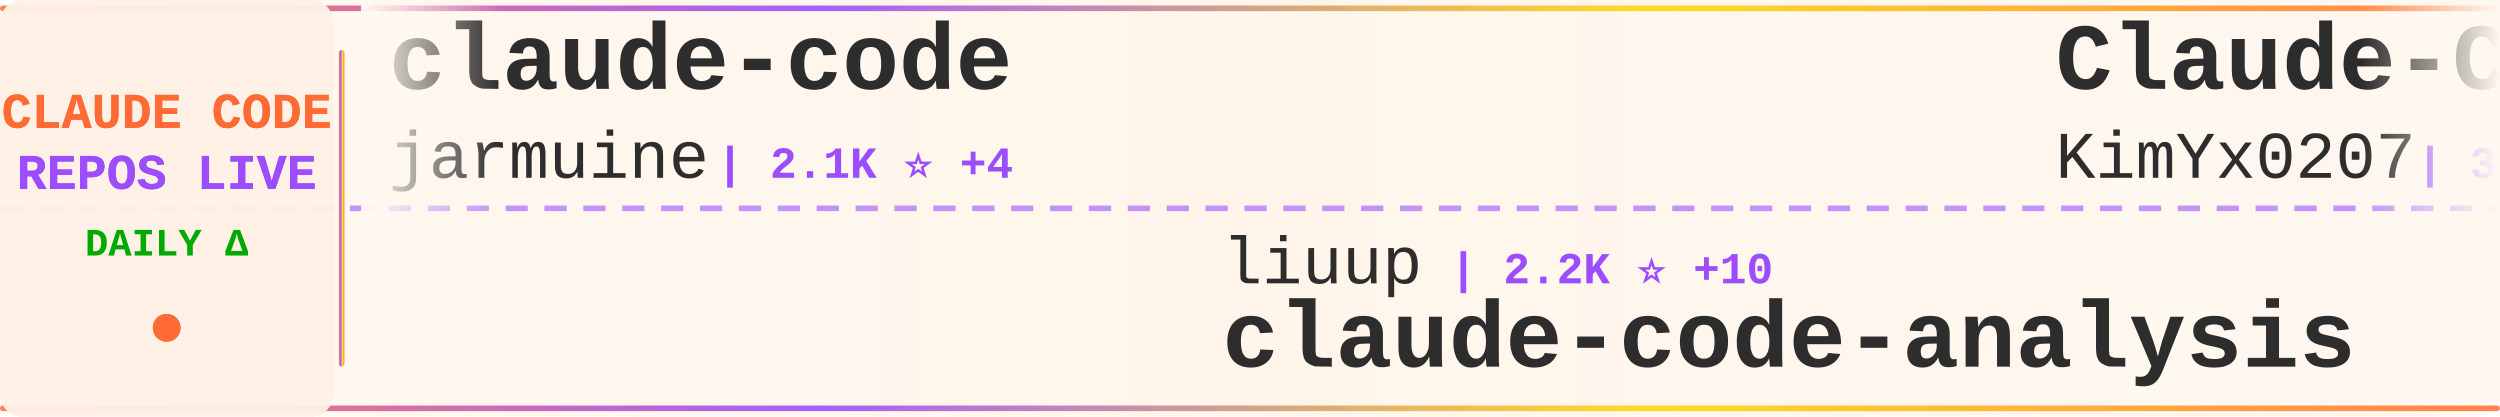
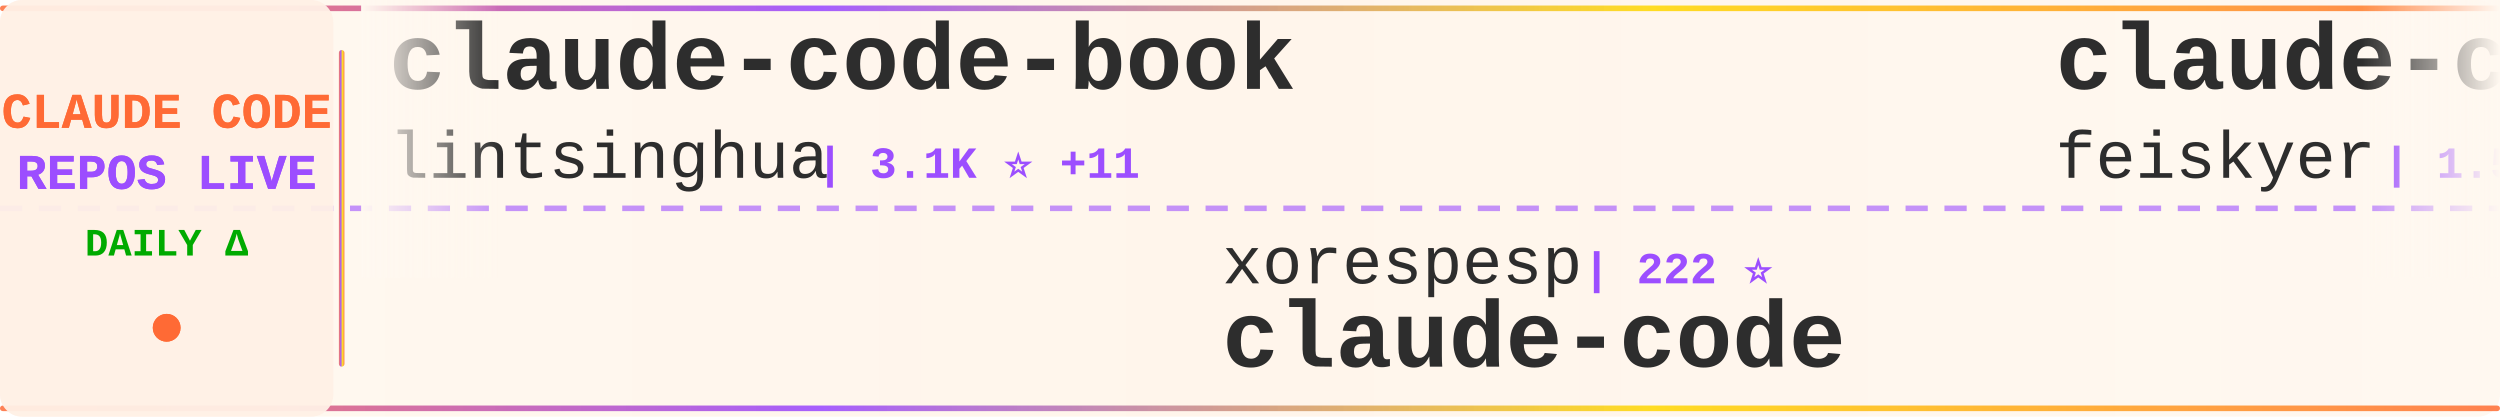
<svg xmlns="http://www.w3.org/2000/svg" width="900" height="150">
  <defs>
    <linearGradient id="tickerBg" x1="0%" y1="0%" x2="100%" y2="0%">
      <stop offset="0%" style="stop-color:#fff8f0;stop-opacity:0.98" />
      <stop offset="50%" style="stop-color:#fff5eb;stop-opacity:1" />
      <stop offset="100%" style="stop-color:#fff8f0;stop-opacity:0.98" />
    </linearGradient>
    <linearGradient id="borderGrad" x1="0%" y1="0%" x2="100%" y2="0%">
      <stop offset="0%" style="stop-color:#FF6B35;stop-opacity:0.85">
        <animate attributeName="stop-opacity" values="0.85;1;0.85" dur="2s" repeatCount="indefinite" />
      </stop>
      <stop offset="33%" style="stop-color:#9C4EFF;stop-opacity:0.9">
        <animate attributeName="stop-opacity" values="0.9;1;0.9" dur="2.2s" repeatCount="indefinite" />
      </stop>
      <stop offset="66%" style="stop-color:#FFD700;stop-opacity:0.85">
        <animate attributeName="stop-opacity" values="0.85;1;0.85" dur="1.8s" repeatCount="indefinite" />
      </stop>
      <stop offset="100%" style="stop-color:#FF6B35;stop-opacity:0.85">
        <animate attributeName="stop-opacity" values="0.85;1;0.85" dur="2s" repeatCount="indefinite" />
      </stop>
    </linearGradient>
    <filter id="textGlow">
      <feGaussianBlur stdDeviation="0.15" result="coloredBlur" />
      <feMerge>
        <feMergeNode in="coloredBlur" />
        <feMergeNode in="SourceGraphic" />
      </feMerge>
    </filter>
    <filter id="metricGlow">
      <feGaussianBlur stdDeviation="0.2" result="coloredBlur" />
      <feMerge>
        <feMergeNode in="coloredBlur" />
        <feMergeNode in="SourceGraphic" />
      </feMerge>
    </filter>
    <linearGradient id="leftFade" x1="0%" y1="0%" x2="100%" y2="0%">
      <stop offset="0%" style="stop-color:#fff8f0;stop-opacity:1" />
      <stop offset="100%" style="stop-color:#fff8f0;stop-opacity:0" />
    </linearGradient>
    <linearGradient id="rightFade" x1="0%" y1="0%" x2="100%" y2="0%">
      <stop offset="0%" style="stop-color:#fff8f0;stop-opacity:0" />
      <stop offset="100%" style="stop-color:#fff8f0;stop-opacity:1" />
    </linearGradient>
  </defs>
  <rect width="900" height="150" fill="url(#tickerBg)" rx="8" />
  <rect x="0" y="2" width="900" height="2" fill="url(#borderGrad)" rx="1" />
  <rect x="0" y="146" width="900" height="2" fill="url(#borderGrad)" rx="1" />
  <line x1="0" y1="75" x2="900" y2="75" stroke="#9C4EFF" stroke-width="2" stroke-dasharray="8 6" opacity="0.6" />
  <rect x="0" y="0" width="120" height="150" fill="#fff0e6" opacity="0.95" rx="8" />
  <text x="60" y="46" font-family="'Courier New', monospace" font-size="18" font-weight="bold" fill="#FF6B35" text-anchor="middle" filter="url(#textGlow)">
    CLAUDE CODE
  </text>
  <text x="60" y="68" font-family="'Courier New', monospace" font-size="18" font-weight="bold" fill="#9C4EFF" text-anchor="middle" filter="url(#textGlow)">
    REPOS LIVE
  </text>
  <text x="60" y="92" font-family="'Courier New', monospace" font-size="14" font-weight="bold" fill="#00aa00" text-anchor="middle">
    DAILY Δ
  </text>
  <circle cx="60" cy="118" r="5" fill="#FF6B35" filter="url(#metricGlow)">
    <animate attributeName="r" values="4;6;4" dur="1.5s" repeatCount="indefinite" />
    <animate attributeName="opacity" values="0.6;1;0.6" dur="1.5s" repeatCount="indefinite" />
  </circle>
  <rect x="122" y="18" width="2" height="114" fill="url(#borderGrad)" rx="1" />
  <clipPath id="tickerClip">
    <rect x="130" y="0" width="770" height="150" />
  </clipPath>
  <g clip-path="url(#tickerClip)">
    <g id="tickerItems">
      <animateTransform attributeName="transform" attributeType="XML" type="translate" from="0 0" to="-3000 0" dur="54s" repeatCount="indefinite" />
      <g transform="translate(0, 0)">
-         <text x="140" y="32" font-family="'Courier New', monospace" font-size="34" font-weight="bold" fill="#2d2d2d">claude-code</text>
-         <text x="140" y="64" font-family="'Courier New', monospace" font-size="24" font-weight="normal" fill="#2d2d2d" opacity="1.0">jarmuine</text>
-         <text x="258" y="64" font-family="'Courier New', monospace" font-size="16" font-weight="bold" fill="#9C4EFF"> | 2.1K ⭐ +4</text>
+         <text x="140" y="32" font-family="'Courier New', monospace" font-size="34" font-weight="bold" fill="#2d2d2d">claude-code-book</text>
+         <text x="140" y="64" font-family="'Courier New', monospace" font-size="24" font-weight="normal" fill="#2d2d2d" opacity="1.0">lintsinghua</text>
+         <text x="294" y="64" font-family="'Courier New', monospace" font-size="16" font-weight="bold" fill="#9C4EFF"> | 3.1K ⭐ +11</text>
      </g>
      <g transform="translate(300, 0)">
+         <text x="140" y="102" font-family="'Courier New', monospace" font-size="24" font-weight="normal" fill="#2d2d2d" opacity="1.0">xorespesp</text>
+         <text x="270" y="102" font-family="'Courier New', monospace" font-size="16" font-weight="bold" fill="#9C4EFF"> | 222 ⭐</text>
+         <text x="140" y="132" font-family="'Courier New', monospace" font-size="34" font-weight="bold" fill="#2d2d2d">claude-code</text>
+       </g>
+       <g transform="translate(600, 0)">
+         <text x="140" y="32" font-family="'Courier New', monospace" font-size="34" font-weight="bold" fill="#2d2d2d">claude-code-settings</text>
+         <text x="140" y="64" font-family="'Courier New', monospace" font-size="24" font-weight="normal" fill="#2d2d2d" opacity="1.0">feiskyer</text>
+         <text x="258" y="64" font-family="'Courier New', monospace" font-size="16" font-weight="bold" fill="#9C4EFF"> | 1.5K ⭐</text>
+       </g>
+       <g transform="translate(900, 0)">
        <text x="140" y="102" font-family="'Courier New', monospace" font-size="24" font-weight="normal" fill="#2d2d2d" opacity="1.0">liuup</text>
-         <text x="222" y="102" font-family="'Courier New', monospace" font-size="16" font-weight="bold" fill="#9C4EFF"> | 2.2K ⭐ +10</text>
+         <text x="222" y="102" font-family="'Courier New', monospace" font-size="16" font-weight="bold" fill="#9C4EFF"> | 2.2K ⭐ +16</text>
        <text x="140" y="132" font-family="'Courier New', monospace" font-size="34" font-weight="bold" fill="#2d2d2d">claude-code-analysis</text>
      </g>
-       <g transform="translate(600, 0)">
-         <text x="140" y="32" font-family="'Courier New', monospace" font-size="34" font-weight="bold" fill="#2d2d2d">Claude-Code-x-OpenClaw-G...</text>
-         <text x="140" y="64" font-family="'Courier New', monospace" font-size="24" font-weight="normal" fill="#2d2d2d" opacity="1.0">KimYx0207</text>
-         <text x="270" y="64" font-family="'Courier New', monospace" font-size="16" font-weight="bold" fill="#9C4EFF"> | 3.6K ⭐ +8</text>
+       <g transform="translate(1200, 0)">
+         <text x="140" y="32" font-family="'Courier New', monospace" font-size="34" font-weight="bold" fill="#2d2d2d">claude-code-local</text>
+         <text x="140" y="64" font-family="'Courier New', monospace" font-size="24" font-weight="normal" fill="#2d2d2d" opacity="1.0">nicedreamzapp</text>
+         <text x="318" y="64" font-family="'Courier New', monospace" font-size="16" font-weight="bold" fill="#9C4EFF"> | 2.4K ⭐ +30</text>
      </g>
-       <g transform="translate(900, 0)">
-         <text x="140" y="102" font-family="'Courier New', monospace" font-size="24" font-weight="normal" fill="#2d2d2d" opacity="1.0">chauncygu</text>
-         <text x="270" y="102" font-family="'Courier New', monospace" font-size="16" font-weight="bold" fill="#9C4EFF"> | 2.4K ⭐ +12</text>
-         <text x="140" y="132" font-family="'Courier New', monospace" font-size="34" font-weight="bold" fill="#2d2d2d">collection-claude-code-s...</text>
+       <g transform="translate(1500, 0)">
+         <text x="140" y="102" font-family="'Courier New', monospace" font-size="24" font-weight="normal" fill="#2d2d2d" opacity="1.0">lst97</text>
+         <text x="222" y="102" font-family="'Courier New', monospace" font-size="16" font-weight="bold" fill="#9C4EFF"> | 1.6K ⭐ +1</text>
+         <text x="140" y="132" font-family="'Courier New', monospace" font-size="34" font-weight="bold" fill="#2d2d2d">claude-code-sub-agents</text>
      </g>
-       <g transform="translate(1200, 0)">
+       <g transform="translate(1800, 0)">
+         <text x="140" y="32" font-family="'Courier New', monospace" font-size="34" font-weight="bold" fill="#2d2d2d">claude-code-guide</text>
+         <text x="140" y="64" font-family="'Courier New', monospace" font-size="24" font-weight="normal" fill="#2d2d2d" opacity="1.0">zebbern</text>
+         <text x="246" y="64" font-family="'Courier New', monospace" font-size="16" font-weight="bold" fill="#9C4EFF"> | 4.1K ⭐ +2</text>
+       </g>
+       <g transform="translate(2100, 0)">
+         <text x="140" y="102" font-family="'Courier New', monospace" font-size="24" font-weight="normal" fill="#2d2d2d" opacity="1.0">LING71671</text>
+         <text x="270" y="102" font-family="'Courier New', monospace" font-size="16" font-weight="bold" fill="#9C4EFF"> | 806 ⭐ +2</text>
+         <text x="140" y="132" font-family="'Courier New', monospace" font-size="34" font-weight="bold" fill="#2d2d2d">Open-ClaudeCode</text>
+       </g>
+       <g transform="translate(2400, 0)">
+         <text x="140" y="32" font-family="'Courier New', monospace" font-size="34" font-weight="bold" fill="#2d2d2d">Claude-code</text>
+         <text x="140" y="64" font-family="'Courier New', monospace" font-size="24" font-weight="normal" fill="#2d2d2d" opacity="1.0">zstmfhy</text>
+         <text x="246" y="64" font-family="'Courier New', monospace" font-size="16" font-weight="bold" fill="#9C4EFF"> | 190 ⭐</text>
+       </g>
+       <g transform="translate(2700, 0)">
+         <text x="140" y="102" font-family="'Courier New', monospace" font-size="24" font-weight="normal" fill="#2d2d2d" opacity="1.0">anthropics</text>
+         <text x="282" y="102" font-family="'Courier New', monospace" font-size="16" font-weight="bold" fill="#9C4EFF"> | 805 ⭐ +1</text>
+         <text x="140" y="132" font-family="'Courier New', monospace" font-size="34" font-weight="bold" fill="#2d2d2d">claude-code-base-action</text>
+       </g>
+       <g transform="translate(3000, 0)">
        <text x="140" y="32" font-family="'Courier New', monospace" font-size="34" font-weight="bold" fill="#2d2d2d">claude-code-book</text>
        <text x="140" y="64" font-family="'Courier New', monospace" font-size="24" font-weight="normal" fill="#2d2d2d" opacity="1.0">lintsinghua</text>
-         <text x="294" y="64" font-family="'Courier New', monospace" font-size="16" font-weight="bold" fill="#9C4EFF"> | 3.1K ⭐ +9</text>
-       </g>
-       <g transform="translate(1500, 0)">
-         <text x="140" y="102" font-family="'Courier New', monospace" font-size="24" font-weight="normal" fill="#2d2d2d" opacity="1.0">feiskyer</text>
-         <text x="258" y="102" font-family="'Courier New', monospace" font-size="16" font-weight="bold" fill="#9C4EFF"> | 1.5K ⭐</text>
-         <text x="140" y="132" font-family="'Courier New', monospace" font-size="34" font-weight="bold" fill="#2d2d2d">claude-code-settings</text>
-       </g>
-       <g transform="translate(1800, 0)">
-         <text x="140" y="32" font-family="'Courier New', monospace" font-size="34" font-weight="bold" fill="#2d2d2d">claude-code</text>
-         <text x="140" y="64" font-family="'Courier New', monospace" font-size="24" font-weight="normal" fill="#2d2d2d" opacity="1.0">isboyjc</text>
-         <text x="246" y="64" font-family="'Courier New', monospace" font-size="16" font-weight="bold" fill="#9C4EFF"> | 156 ⭐</text>
-       </g>
-       <g transform="translate(2100, 0)">
-         <text x="140" y="102" font-family="'Courier New', monospace" font-size="24" font-weight="normal" fill="#2d2d2d" opacity="1.0">bfly123</text>
-         <text x="246" y="102" font-family="'Courier New', monospace" font-size="16" font-weight="bold" fill="#9C4EFF"> | 2.5K ⭐ +7</text>
-         <text x="140" y="132" font-family="'Courier New', monospace" font-size="34" font-weight="bold" fill="#2d2d2d">claude_codex_bridge</text>
-       </g>
-       <g transform="translate(2400, 0)">
-         <text x="140" y="32" font-family="'Courier New', monospace" font-size="34" font-weight="bold" fill="#2d2d2d">learn-claude-code</text>
-         <text x="140" y="64" font-family="'Courier New', monospace" font-size="24" font-weight="normal" fill="#2d2d2d" opacity="1.0">shareAI-lab</text>
-         <text x="294" y="64" font-family="'Courier New', monospace" font-size="16" font-weight="bold" fill="#9C4EFF"> | 58.0K ⭐ +130</text>
-       </g>
-       <g transform="translate(2700, 0)">
-         <text x="140" y="102" font-family="'Courier New', monospace" font-size="24" font-weight="normal" fill="#2d2d2d" opacity="1.0">qwibitai</text>
-         <text x="258" y="102" font-family="'Courier New', monospace" font-size="16" font-weight="bold" fill="#9C4EFF"> | 28.6K ⭐ +32</text>
-         <text x="140" y="132" font-family="'Courier New', monospace" font-size="34" font-weight="bold" fill="#2d2d2d">nanoclaw</text>
-       </g>
-       <g transform="translate(3000, 0)">
-         <text x="140" y="32" font-family="'Courier New', monospace" font-size="34" font-weight="bold" fill="#2d2d2d">claude-code</text>
-         <text x="140" y="64" font-family="'Courier New', monospace" font-size="24" font-weight="normal" fill="#2d2d2d" opacity="1.0">jarmuine</text>
-         <text x="258" y="64" font-family="'Courier New', monospace" font-size="16" font-weight="bold" fill="#9C4EFF"> | 2.1K ⭐ +4</text>
+         <text x="294" y="64" font-family="'Courier New', monospace" font-size="16" font-weight="bold" fill="#9C4EFF"> | 3.1K ⭐ +11</text>
      </g>
      <g transform="translate(3300, 0)">
-         <text x="140" y="102" font-family="'Courier New', monospace" font-size="24" font-weight="normal" fill="#2d2d2d" opacity="1.0">liuup</text>
-         <text x="222" y="102" font-family="'Courier New', monospace" font-size="16" font-weight="bold" fill="#9C4EFF"> | 2.2K ⭐ +10</text>
-         <text x="140" y="132" font-family="'Courier New', monospace" font-size="34" font-weight="bold" fill="#2d2d2d">claude-code-analysis</text>
+         <text x="140" y="102" font-family="'Courier New', monospace" font-size="24" font-weight="normal" fill="#2d2d2d" opacity="1.0">xorespesp</text>
+         <text x="270" y="102" font-family="'Courier New', monospace" font-size="16" font-weight="bold" fill="#9C4EFF"> | 222 ⭐</text>
+         <text x="140" y="132" font-family="'Courier New', monospace" font-size="34" font-weight="bold" fill="#2d2d2d">claude-code</text>
      </g>
      <g transform="translate(3600, 0)">
-         <text x="140" y="32" font-family="'Courier New', monospace" font-size="34" font-weight="bold" fill="#2d2d2d">Claude-Code-x-OpenClaw-G...</text>
-         <text x="140" y="64" font-family="'Courier New', monospace" font-size="24" font-weight="normal" fill="#2d2d2d" opacity="1.0">KimYx0207</text>
-         <text x="270" y="64" font-family="'Courier New', monospace" font-size="16" font-weight="bold" fill="#9C4EFF"> | 3.6K ⭐ +8</text>
+         <text x="140" y="32" font-family="'Courier New', monospace" font-size="34" font-weight="bold" fill="#2d2d2d">claude-code-settings</text>
+         <text x="140" y="64" font-family="'Courier New', monospace" font-size="24" font-weight="normal" fill="#2d2d2d" opacity="1.0">feiskyer</text>
+         <text x="258" y="64" font-family="'Courier New', monospace" font-size="16" font-weight="bold" fill="#9C4EFF"> | 1.5K ⭐</text>
      </g>
      <g transform="translate(3900, 0)">
-         <text x="140" y="102" font-family="'Courier New', monospace" font-size="24" font-weight="normal" fill="#2d2d2d" opacity="1.0">chauncygu</text>
-         <text x="270" y="102" font-family="'Courier New', monospace" font-size="16" font-weight="bold" fill="#9C4EFF"> | 2.4K ⭐ +12</text>
-         <text x="140" y="132" font-family="'Courier New', monospace" font-size="34" font-weight="bold" fill="#2d2d2d">collection-claude-code-s...</text>
+         <text x="140" y="102" font-family="'Courier New', monospace" font-size="24" font-weight="normal" fill="#2d2d2d" opacity="1.0">liuup</text>
+         <text x="222" y="102" font-family="'Courier New', monospace" font-size="16" font-weight="bold" fill="#9C4EFF"> | 2.2K ⭐ +16</text>
+         <text x="140" y="132" font-family="'Courier New', monospace" font-size="34" font-weight="bold" fill="#2d2d2d">claude-code-analysis</text>
      </g>
    </g>
  </g>
  <rect x="130" y="0" width="50" height="100" fill="url(#leftFade)" />
  <rect x="850" y="0" width="50" height="100" fill="url(#rightFade)" />
</svg>
